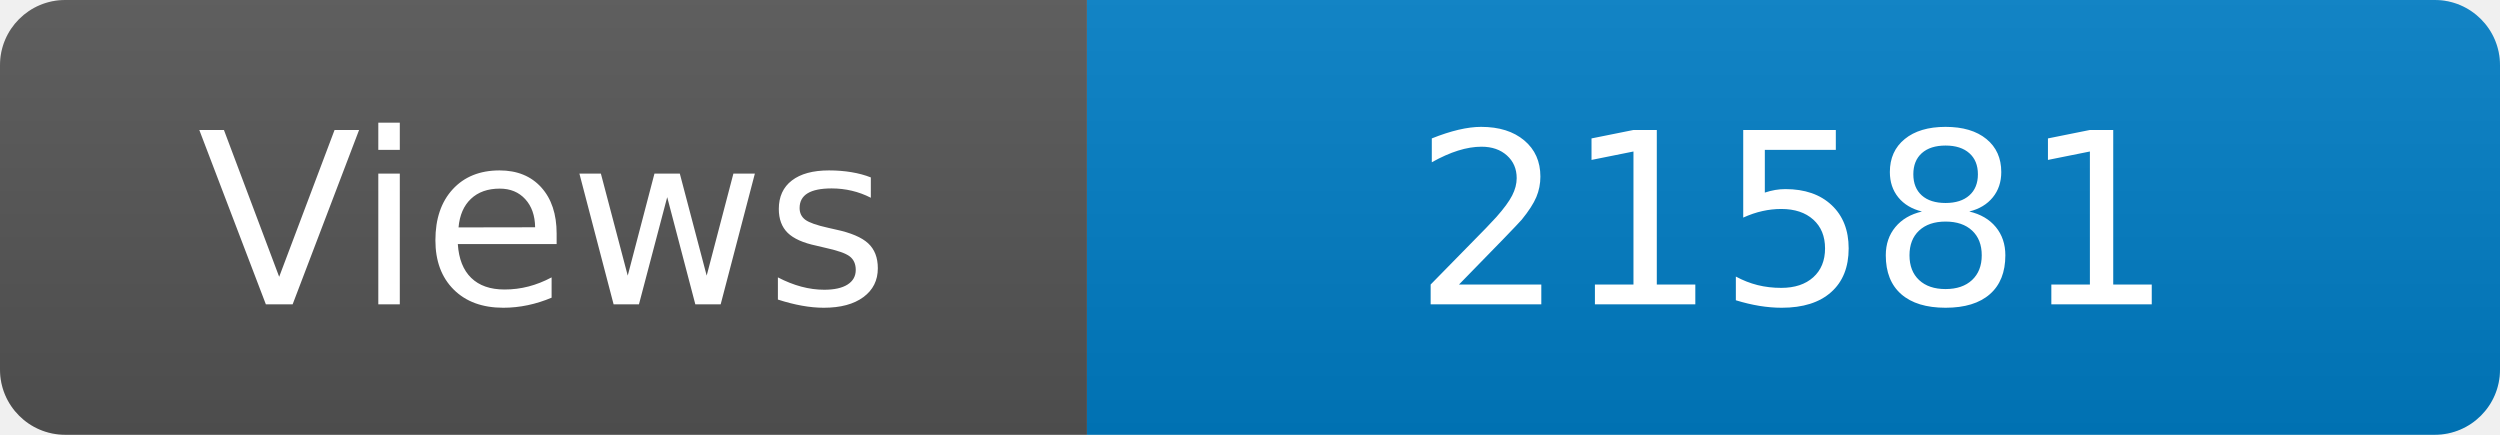
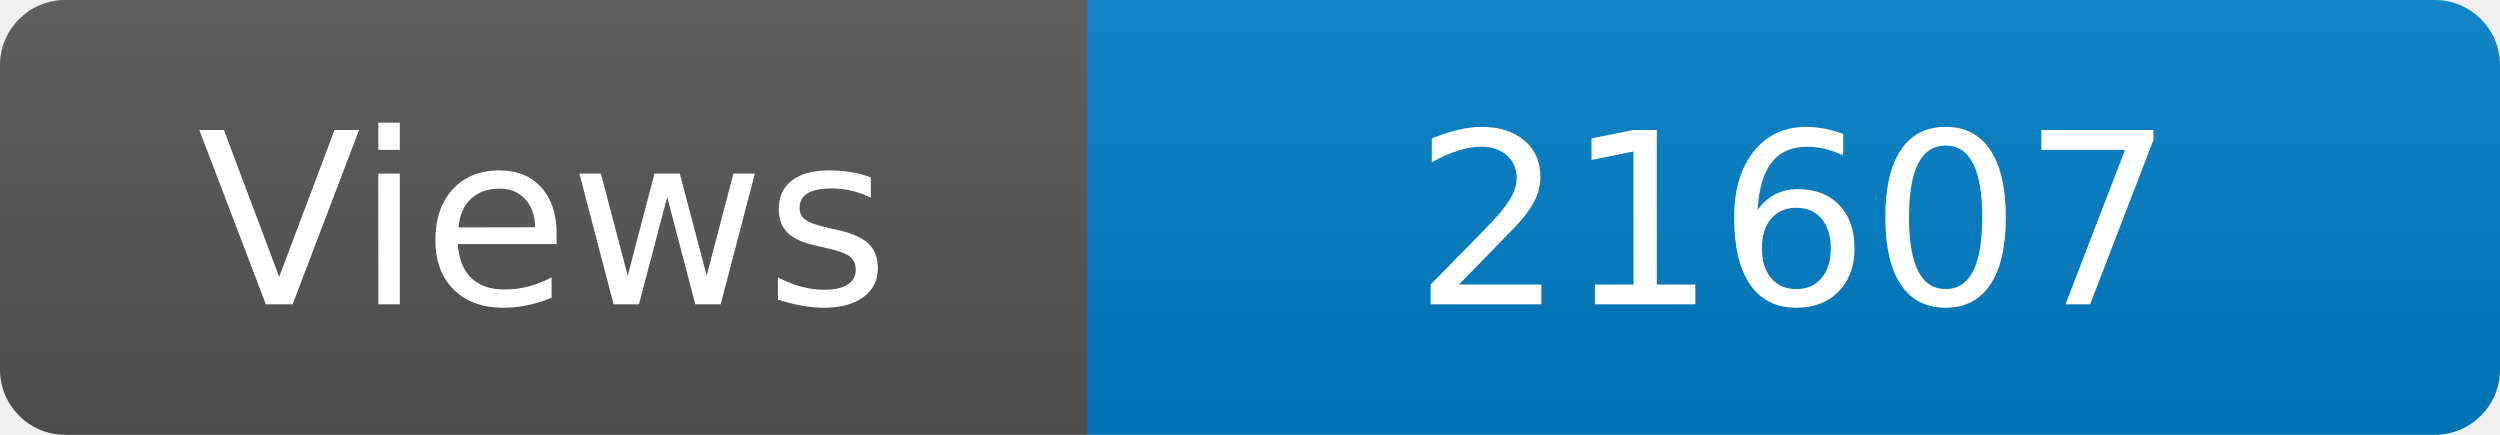
<svg xmlns="http://www.w3.org/2000/svg" width="115" height="20" role="img" aria-label="Maintained?: yes">
  <linearGradient id="s" x2="0" y2="100%">
    <stop offset="0" stop-color="#bbb" stop-opacity=".1" />
    <stop offset="1" stop-opacity=".1" />
  </linearGradient>
  <clipPath id="r">
    <rect width="115" height="20" rx="3" fill="#fff" />
  </clipPath>
  <g clip-path="url(#r)">
    <rect width="50" height="20" fill="#555" />
    <rect x="50" width="160" height="20" fill="#007ec6" />
    <rect width="115" height="20" fill="url(#s)" />
  </g>
  <g fill="#fff" text-anchor="middle" font-family="Verdana,Geneva,DejaVu Sans,sans-serif" font-size="110">
    <text x="250" y="140" transform="scale(.1)" fill="#fff">Views</text>
-     <text x="825" y="140" transform="scale(.1)" fill="#fff">21581</text>
+     <text x="825" y="140" transform="scale(.1)" fill="#fff">21607</text>
  </g>
</svg>
